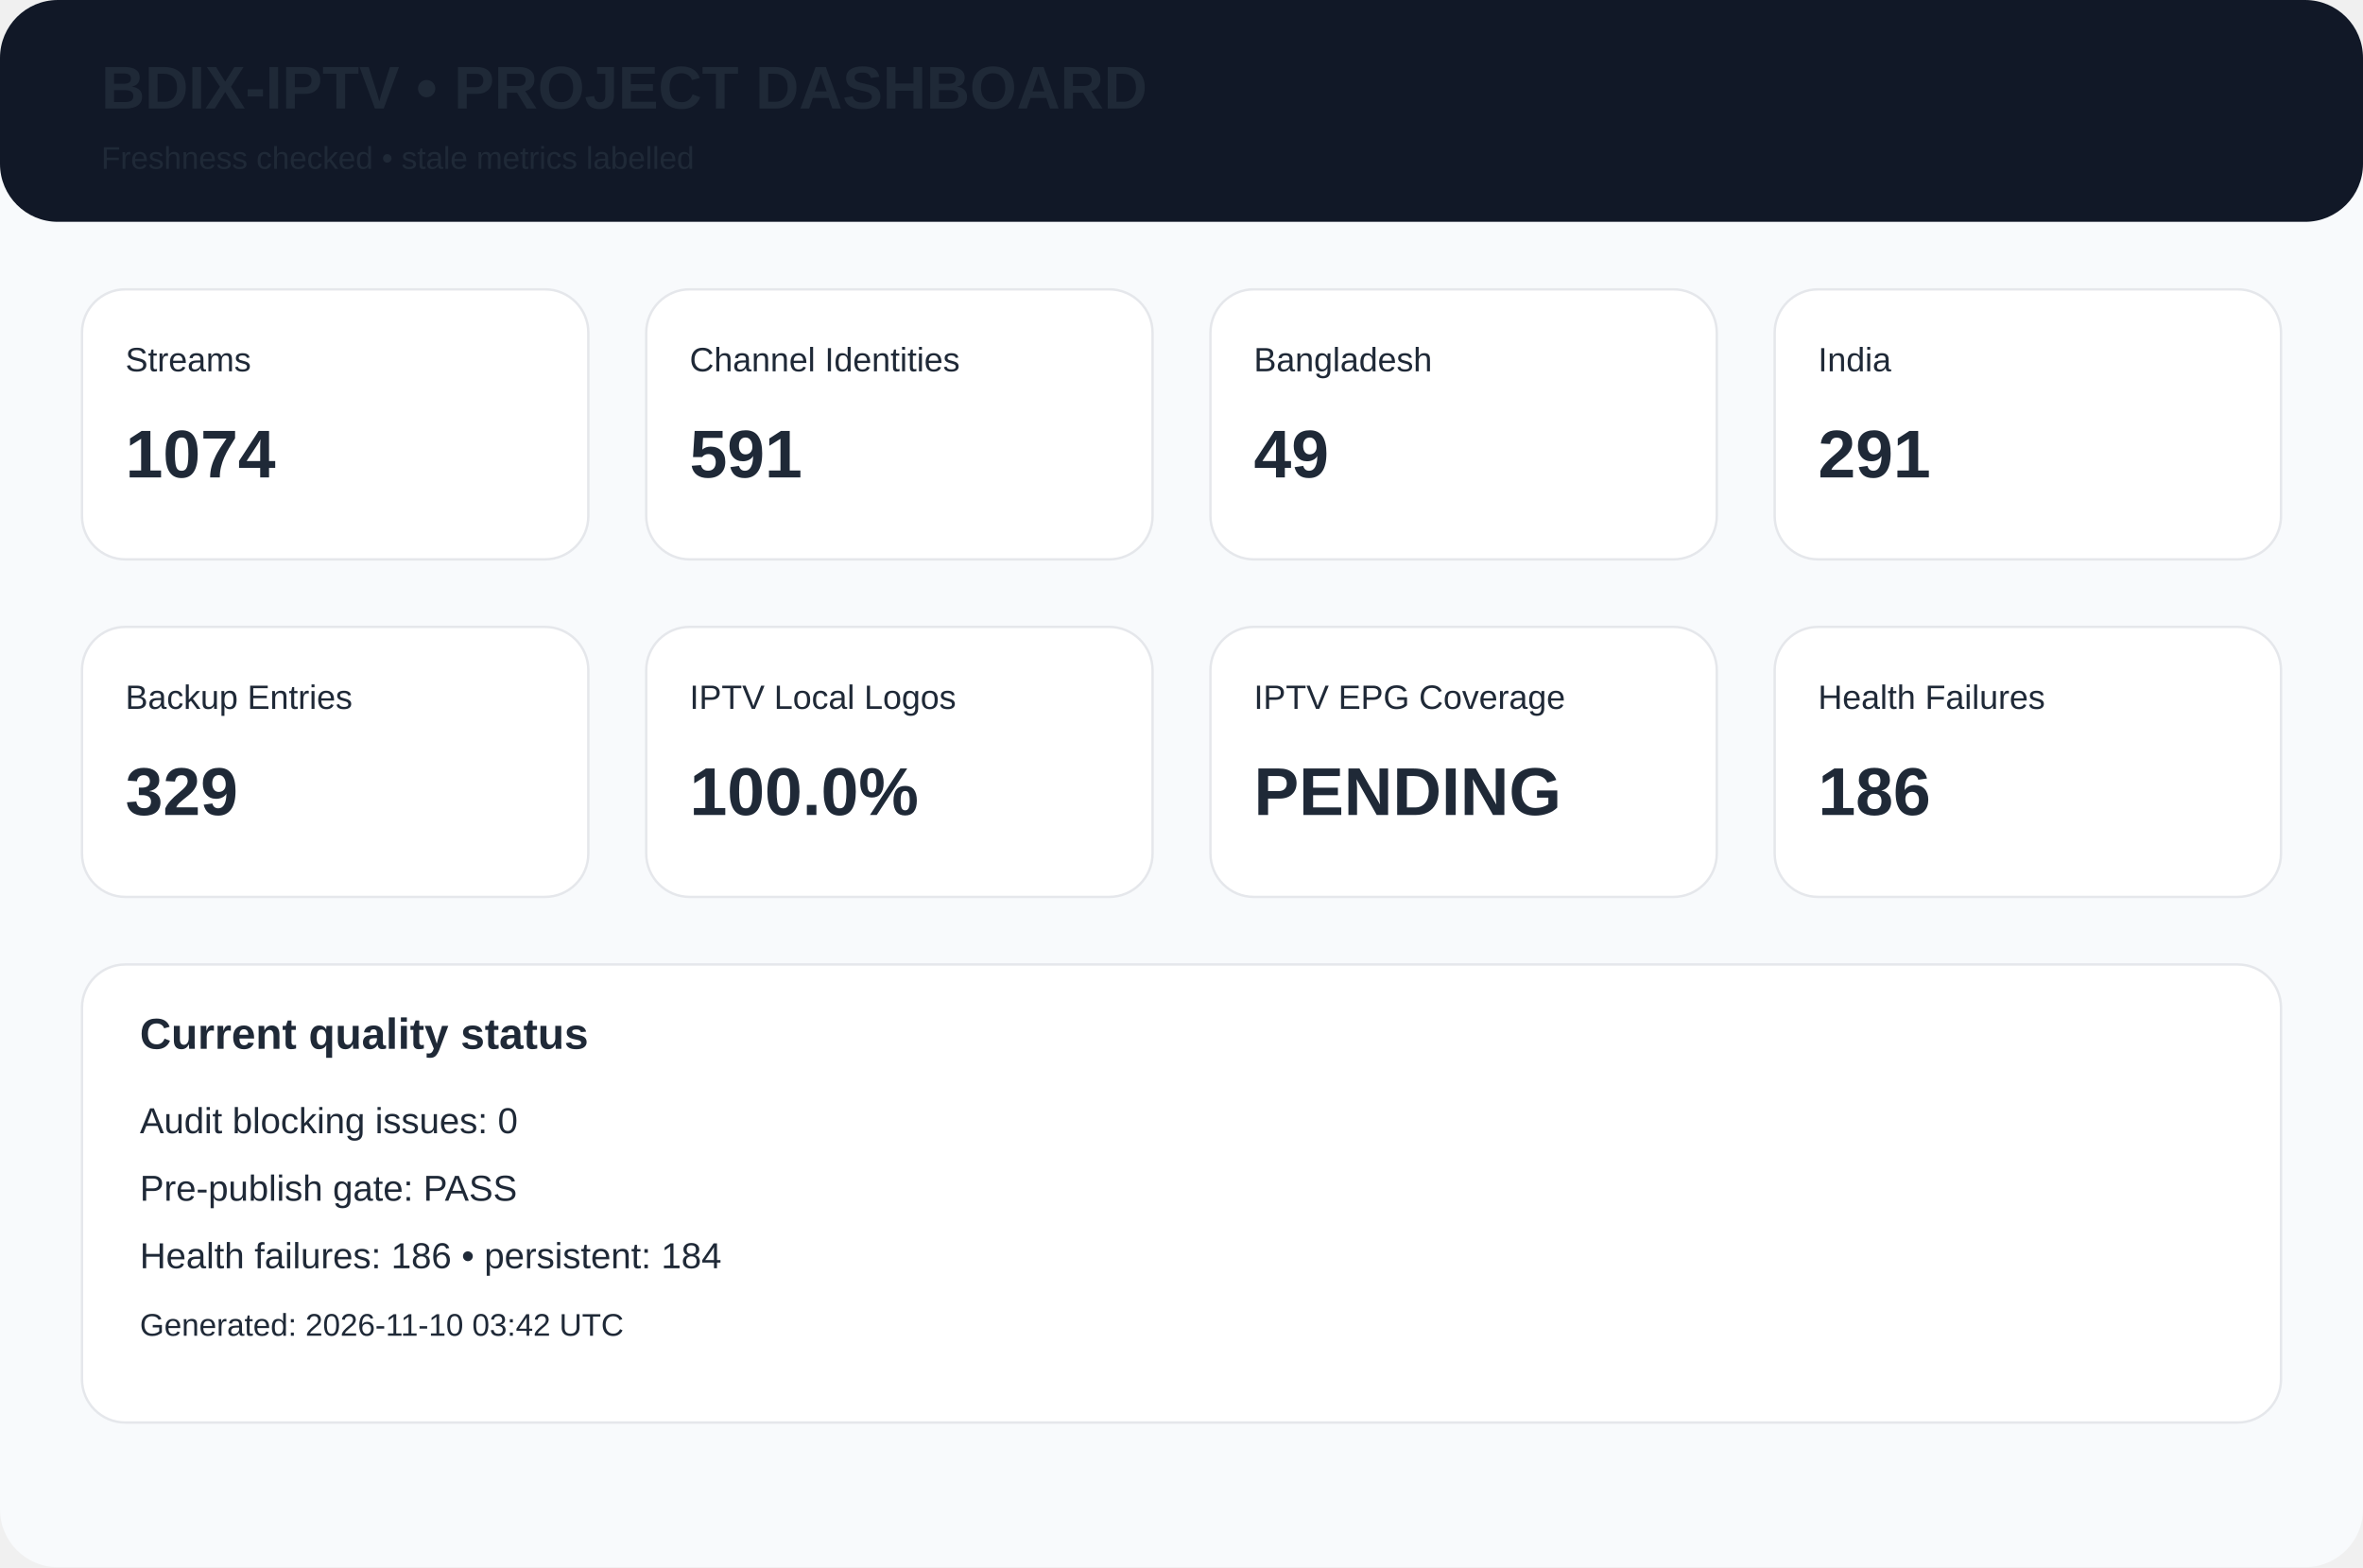
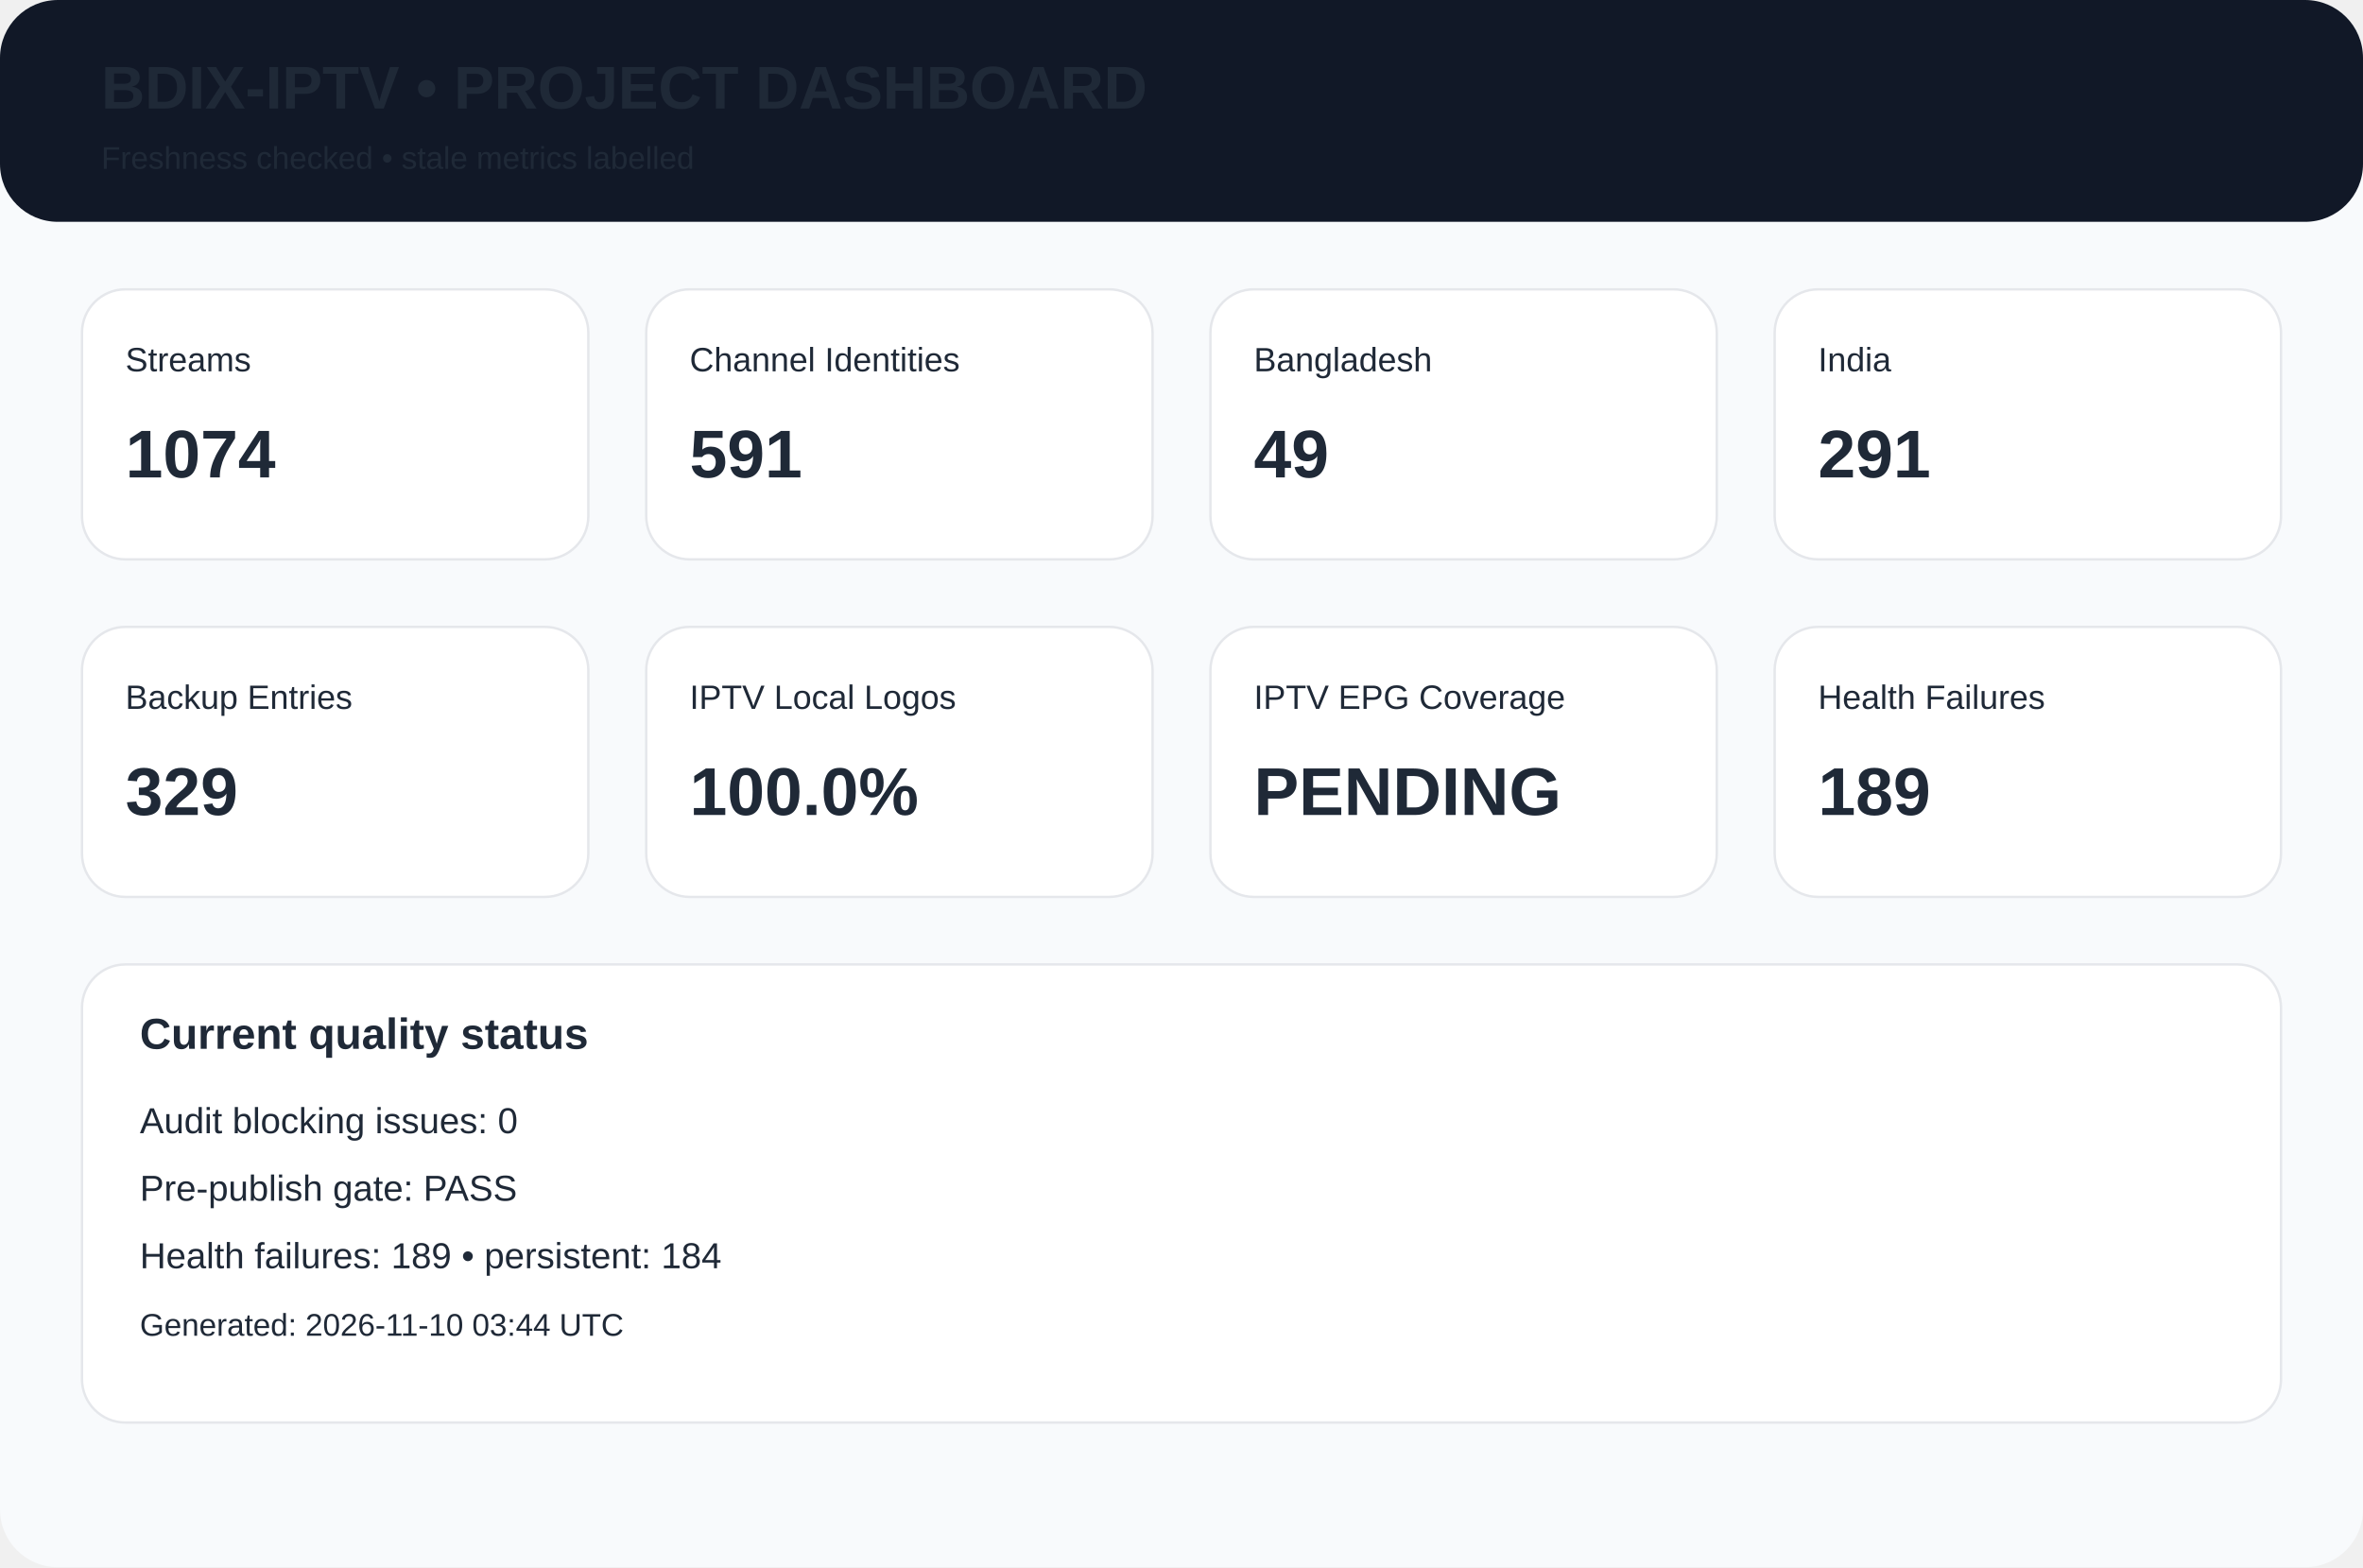
<svg xmlns="http://www.w3.org/2000/svg" width="980" height="650" viewBox="0 0 980 650">
  <rect width="980" height="650" rx="24" fill="#f8fafc" />
  <rect width="980" height="92" rx="24" fill="#111827" />
  <text x="42" y="45" font-family="Arial,Helvetica,sans-serif" font-size="25px" font-weight="700" fill="#1f2937">BDIX-IPTV • PROJECT DASHBOARD</text>
  <text x="42" y="70" font-family="Arial,Helvetica,sans-serif" font-size="13px" font-weight="400" fill="#1f2937">Freshness checked • stale metrics labelled</text>
  <rect x="34" y="120" width="210" height="112" rx="18" fill="white" stroke="#e5e7eb" />
  <text x="52" y="154" font-family="Arial,Helvetica,sans-serif" font-size="14px" font-weight="400" fill="#1f2937">Streams</text>
  <text x="52" y="198" font-family="Arial,Helvetica,sans-serif" font-size="28px" font-weight="700" fill="#1f2937">1074</text>
  <rect x="268" y="120" width="210" height="112" rx="18" fill="white" stroke="#e5e7eb" />
  <text x="286" y="154" font-family="Arial,Helvetica,sans-serif" font-size="14px" font-weight="400" fill="#1f2937">Channel Identities</text>
  <text x="286" y="198" font-family="Arial,Helvetica,sans-serif" font-size="28px" font-weight="700" fill="#1f2937">591</text>
  <rect x="502" y="120" width="210" height="112" rx="18" fill="white" stroke="#e5e7eb" />
  <text x="520" y="154" font-family="Arial,Helvetica,sans-serif" font-size="14px" font-weight="400" fill="#1f2937">Bangladesh</text>
  <text x="520" y="198" font-family="Arial,Helvetica,sans-serif" font-size="28px" font-weight="700" fill="#1f2937">49</text>
  <rect x="736" y="120" width="210" height="112" rx="18" fill="white" stroke="#e5e7eb" />
  <text x="754" y="154" font-family="Arial,Helvetica,sans-serif" font-size="14px" font-weight="400" fill="#1f2937">India</text>
  <text x="754" y="198" font-family="Arial,Helvetica,sans-serif" font-size="28px" font-weight="700" fill="#1f2937">291</text>
  <rect x="34" y="260" width="210" height="112" rx="18" fill="white" stroke="#e5e7eb" />
  <text x="52" y="294" font-family="Arial,Helvetica,sans-serif" font-size="14px" font-weight="400" fill="#1f2937">Backup Entries</text>
  <text x="52" y="338" font-family="Arial,Helvetica,sans-serif" font-size="28px" font-weight="700" fill="#1f2937">329</text>
  <rect x="268" y="260" width="210" height="112" rx="18" fill="white" stroke="#e5e7eb" />
  <text x="286" y="294" font-family="Arial,Helvetica,sans-serif" font-size="14px" font-weight="400" fill="#1f2937">IPTV Local Logos</text>
  <text x="286" y="338" font-family="Arial,Helvetica,sans-serif" font-size="28px" font-weight="700" fill="#1f2937">100.0%</text>
  <rect x="502" y="260" width="210" height="112" rx="18" fill="white" stroke="#e5e7eb" />
  <text x="520" y="294" font-family="Arial,Helvetica,sans-serif" font-size="14px" font-weight="400" fill="#1f2937">IPTV EPG Coverage</text>
  <text x="520" y="338" font-family="Arial,Helvetica,sans-serif" font-size="28px" font-weight="700" fill="#1f2937">PENDING</text>
  <rect x="736" y="260" width="210" height="112" rx="18" fill="white" stroke="#e5e7eb" />
  <text x="754" y="294" font-family="Arial,Helvetica,sans-serif" font-size="14px" font-weight="400" fill="#1f2937">Health Failures</text>
-   <text x="754" y="338" font-family="Arial,Helvetica,sans-serif" font-size="28px" font-weight="700" fill="#1f2937">186</text>
+   <text x="754" y="338" font-family="Arial,Helvetica,sans-serif" font-size="28px" font-weight="700" fill="#1f2937">189</text>
  <rect x="34" y="400" width="912" height="190" rx="18" fill="white" stroke="#e5e7eb" />
  <text x="58" y="435" font-family="Arial,Helvetica,sans-serif" font-size="18px" font-weight="700" fill="#1f2937">Current quality status</text>
  <text x="58" y="470" font-family="Arial,Helvetica,sans-serif" font-size="15px" font-weight="400" fill="#1f2937">Audit blocking issues: 0</text>
  <text x="58" y="498" font-family="Arial,Helvetica,sans-serif" font-size="15px" font-weight="400" fill="#1f2937">Pre-publish gate: PASS</text>
-   <text x="58" y="526" font-family="Arial,Helvetica,sans-serif" font-size="15px" font-weight="400" fill="#1f2937">Health failures: 186 • persistent: 184</text>
-   <text x="58" y="554" font-family="Arial,Helvetica,sans-serif" font-size="13px" font-weight="400" fill="#1f2937">Generated: 2026-11-10 03:42 UTC</text>
+   <text x="58" y="526" font-family="Arial,Helvetica,sans-serif" font-size="15px" font-weight="400" fill="#1f2937">Health failures: 189 • persistent: 184</text>
+   <text x="58" y="554" font-family="Arial,Helvetica,sans-serif" font-size="13px" font-weight="400" fill="#1f2937">Generated: 2026-11-10 03:44 UTC</text>
</svg>
